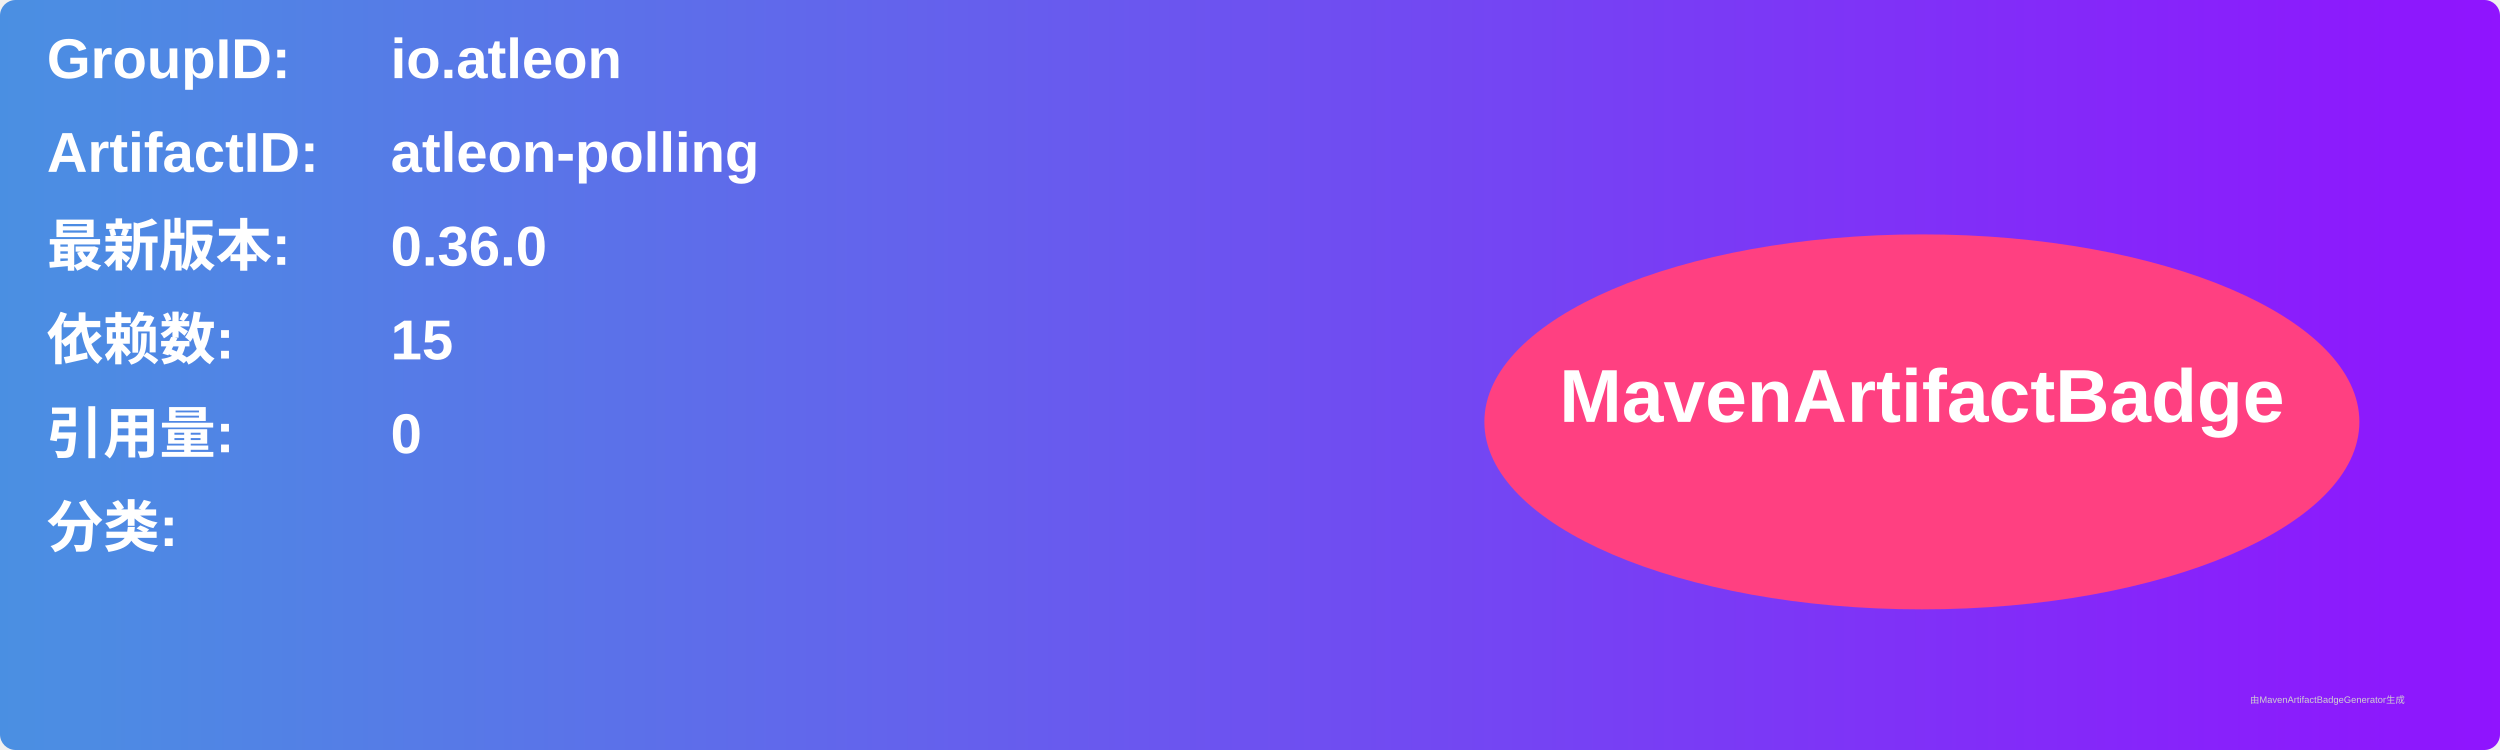
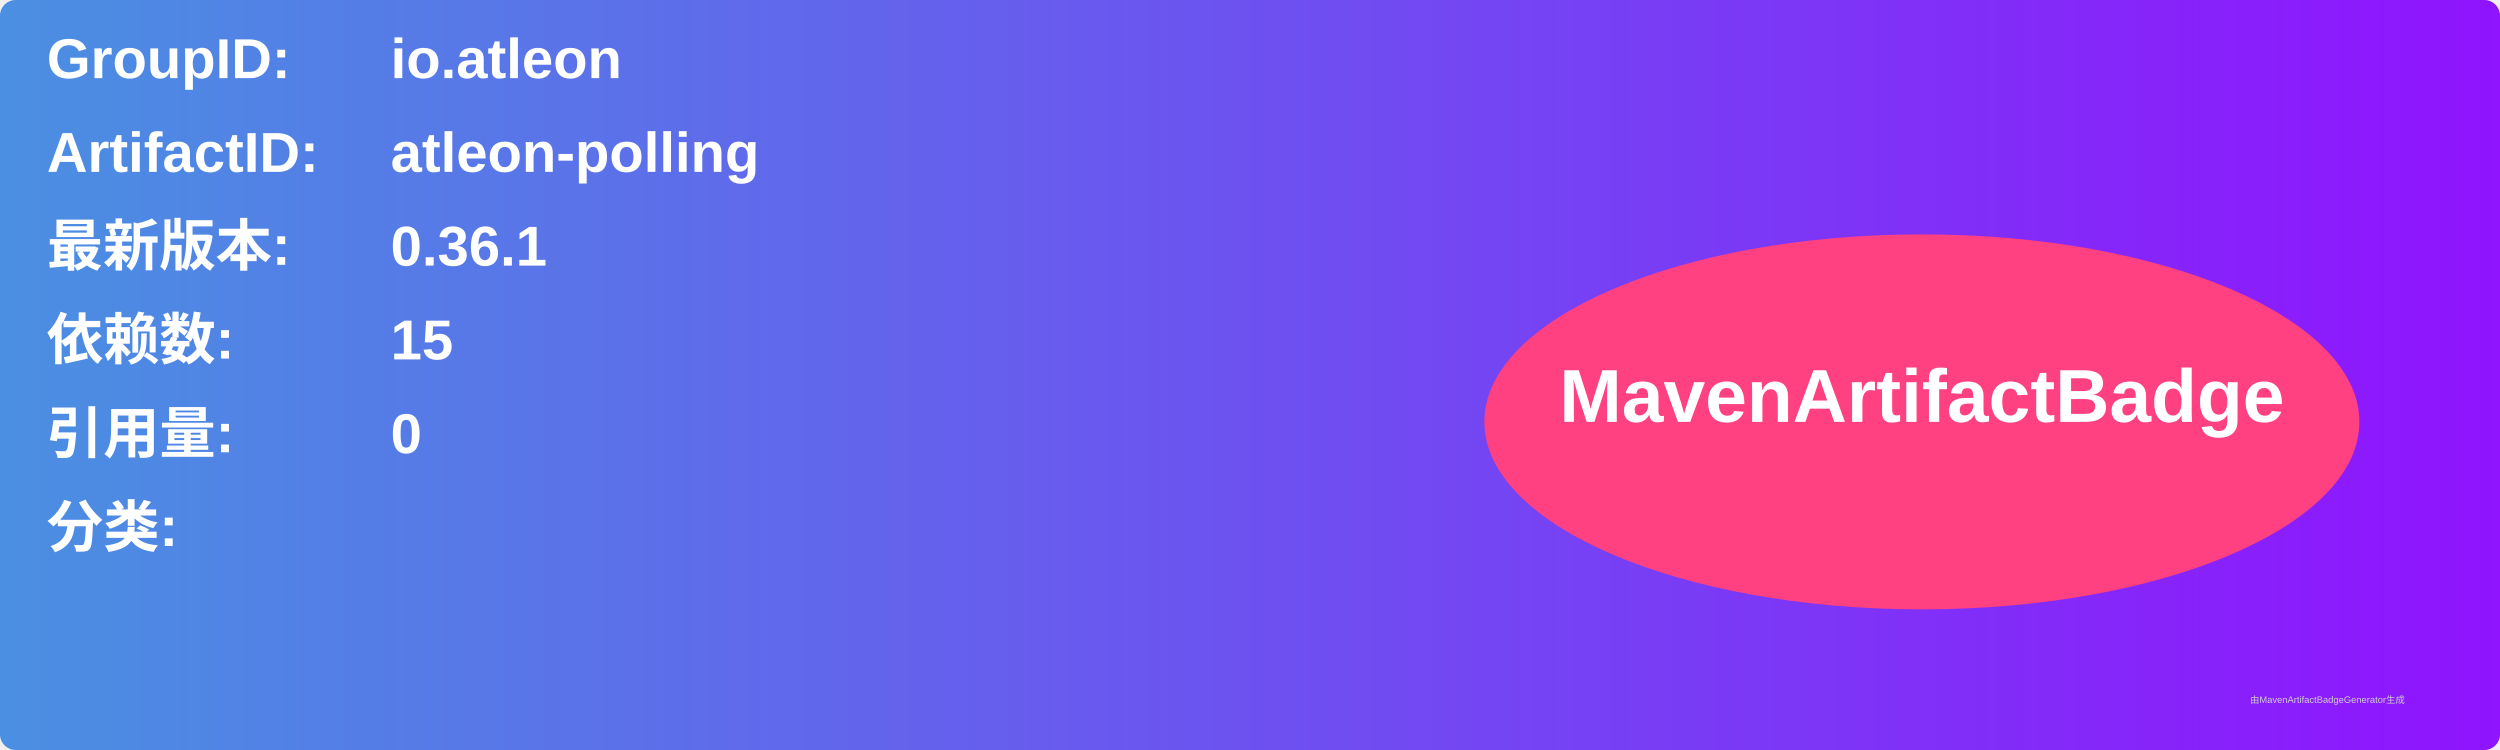
<svg xmlns="http://www.w3.org/2000/svg" width="800" height="240" viewBox="0 0 800 240">
  <linearGradient id="grad" x1="0%" y1="0%" x2="100%" y2="0%">
    <stop offset="0%" stop-color="#4a90e2" />
    <stop offset="100%" stop-color="#9013fe" />
  </linearGradient>
  <rect width="100%" height="100%" rx="5" ry="5" fill="url(#grad)" />
  <g transform="translate(15, 15)">
    <text x="0" y="10" font-family="Arial" font-size="18" fill="white" font-weight="bold" width="260">GroupID:</text>
    <text x="110" y="10" font-family="Arial" font-size="18" fill="white" font-weight="bold" width="460">io.atleon</text>
    <text x="0" y="40" font-family="Arial" font-size="18" fill="white" font-weight="bold" width="260">ArtifactID:</text>
    <text x="110" y="40" font-family="Arial" font-size="18" fill="white" font-weight="bold" width="460">atleon-polling</text>
    <text x="0" y="70" font-family="Arial" font-size="18" fill="white" font-weight="bold">最新版本:</text>
    <text x="110" y="70" font-family="Arial" font-size="18" fill="white" font-weight="bold">
-       <tspan font-weight="bold">0.36.0</tspan>
+       <tspan font-weight="bold">0.36.1</tspan>
    </text>
    <text x="0" y="100" font-family="Arial" font-size="18" fill="white" font-weight="bold">依赖数: </text>
    <text x="110" y="100" font-family="Arial" font-size="18" fill="white">
      <tspan font-weight="bold">15</tspan>
    </text>
    <text x="0" y="130" font-family="Arial" font-size="18" fill="white" font-weight="bold">引用量: </text>
    <text x="110" y="130" font-family="Arial" font-size="18" fill="white">
      <tspan font-weight="bold">0</tspan>
    </text>
    <text x="0" y="160" font-family="Arial" font-size="18" fill="white" font-weight="bold">分类:</text>
    <text x="10" y="190" font-family="Arial" font-size="10" fill="white">
      <tspan font-weight="bold" />
    </text>
    <ellipse cx="600" cy="120" rx="140" ry="60" fill="#ff4081" />
    <text x="600" y="120" text-anchor="middle" font-family="Arial" font-size="24" fill="white" font-weight="bold">MavenArtifactBadge</text>
  </g>
  <text x="720" y="225" font-family="Arial" font-size="3" fill="#d0d0d0">由MavenArtifactBadgeGenerator生成</text>
</svg>
